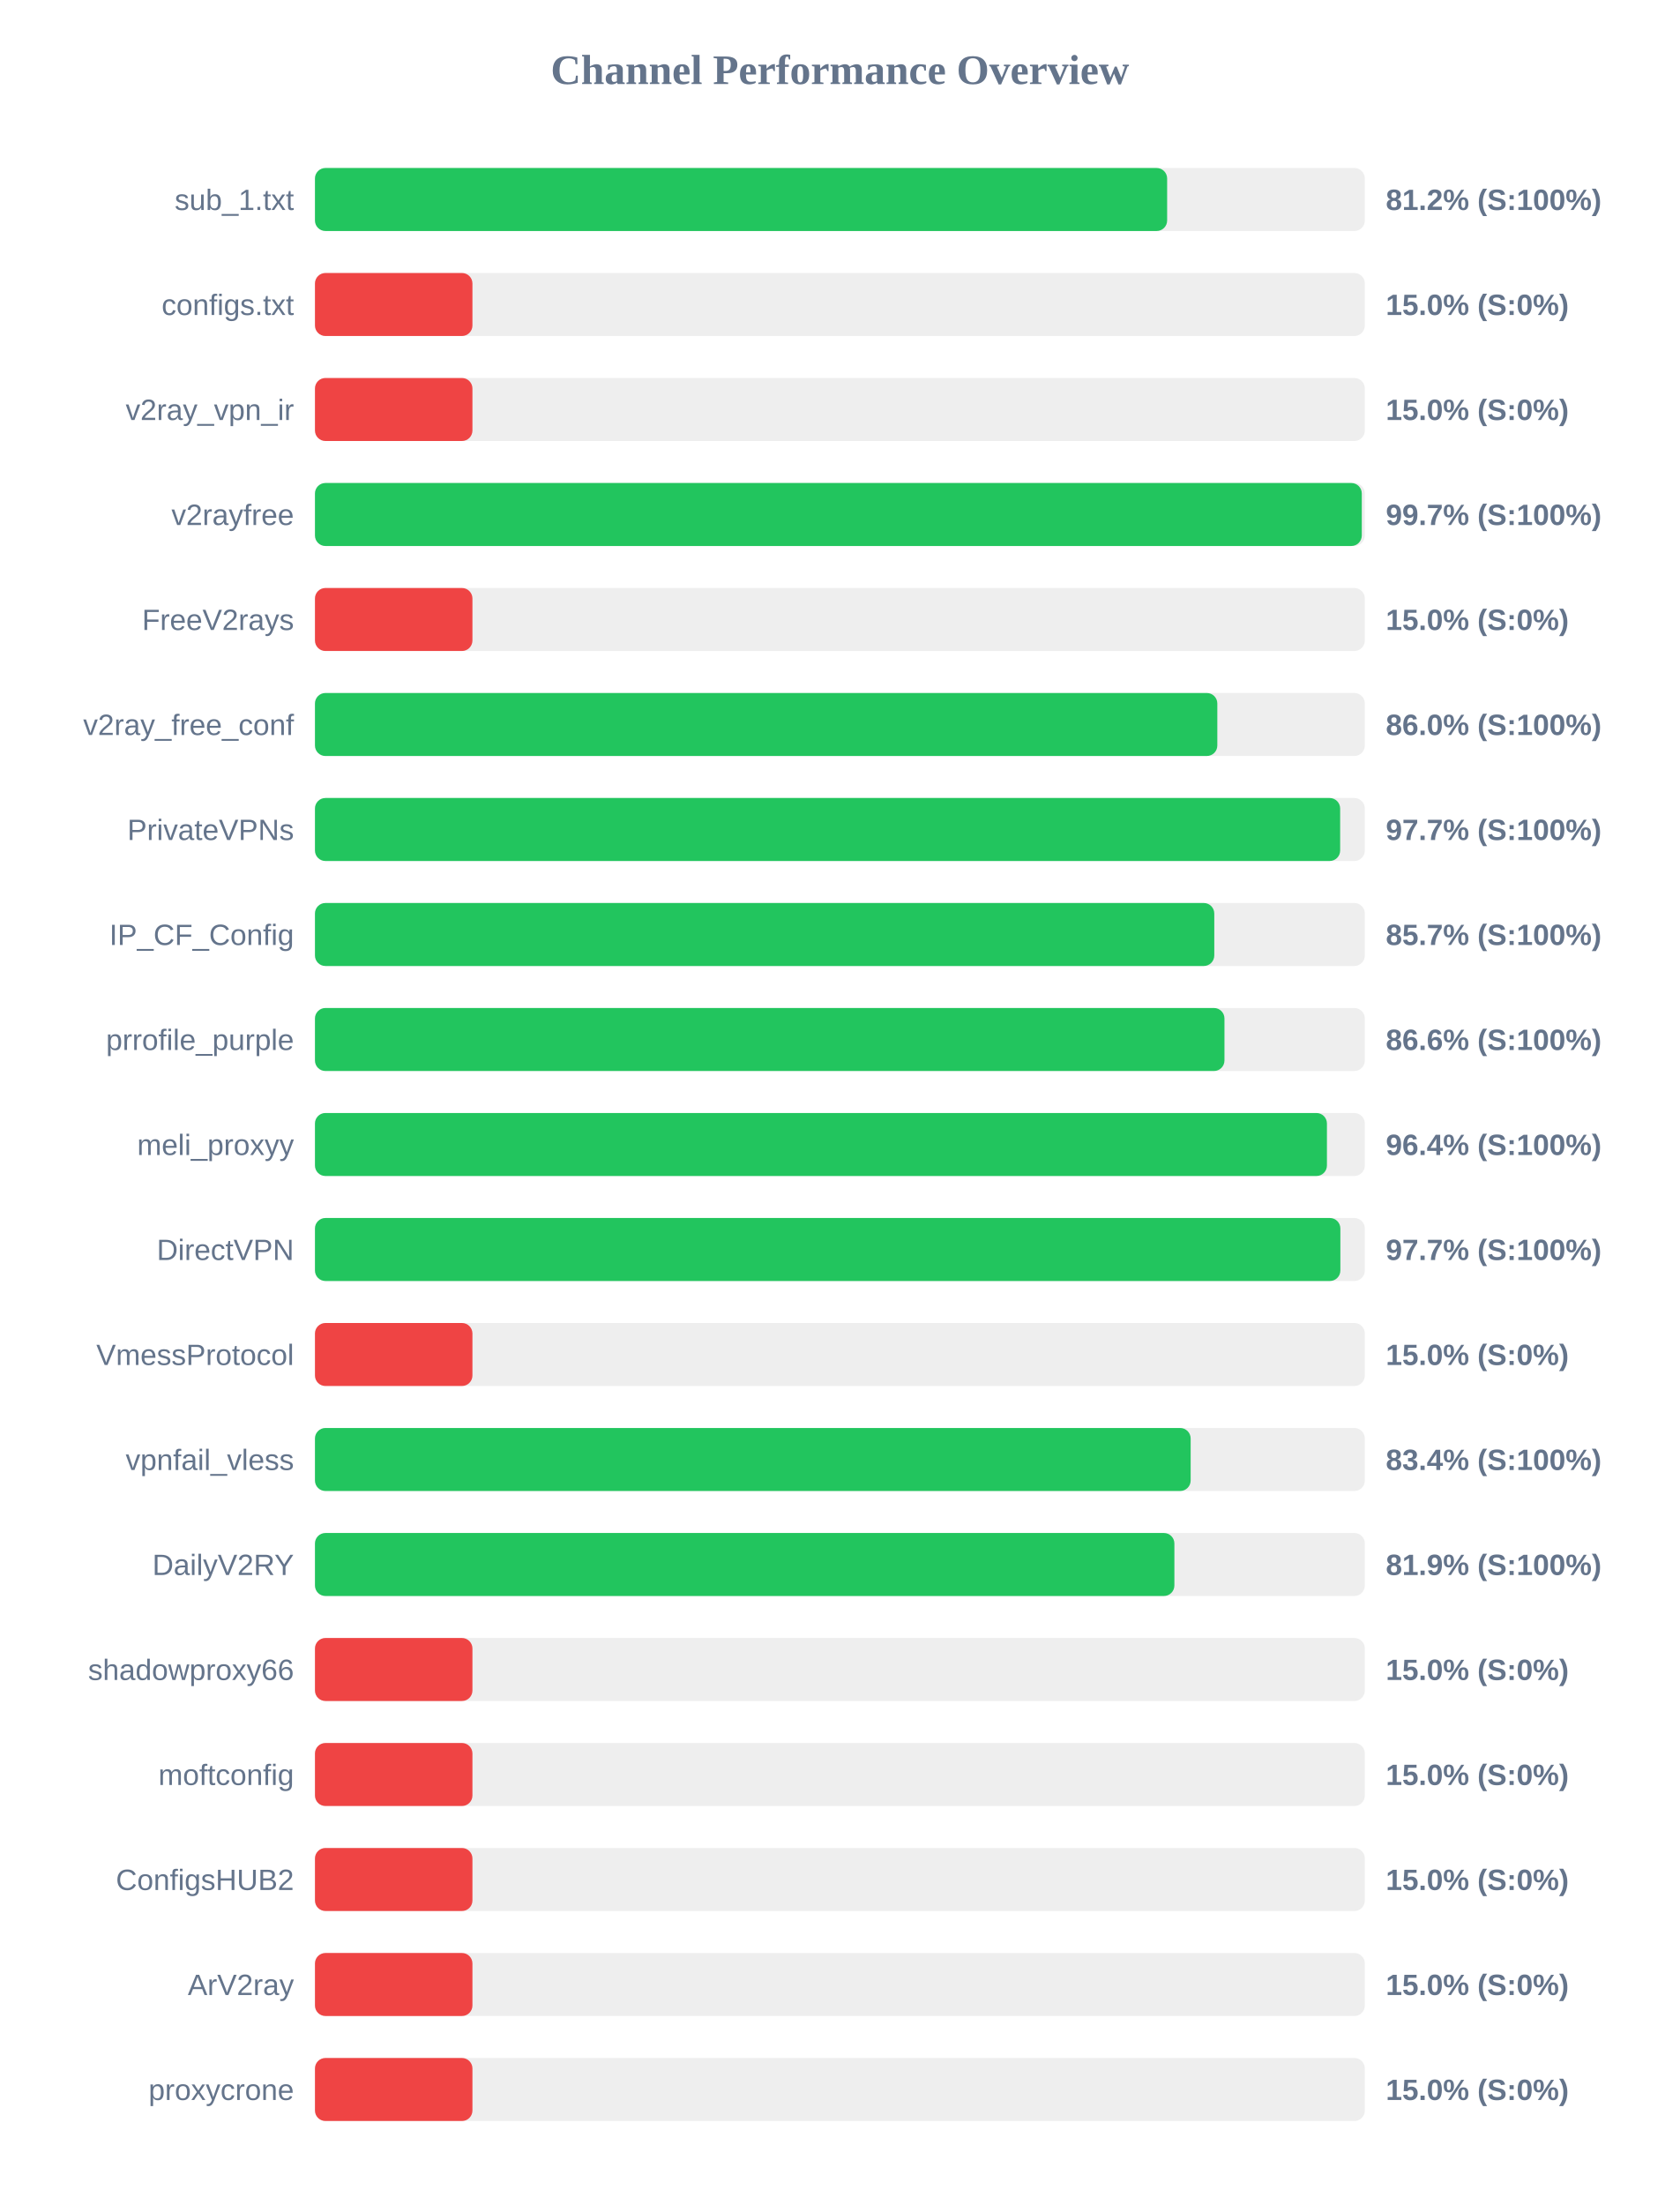
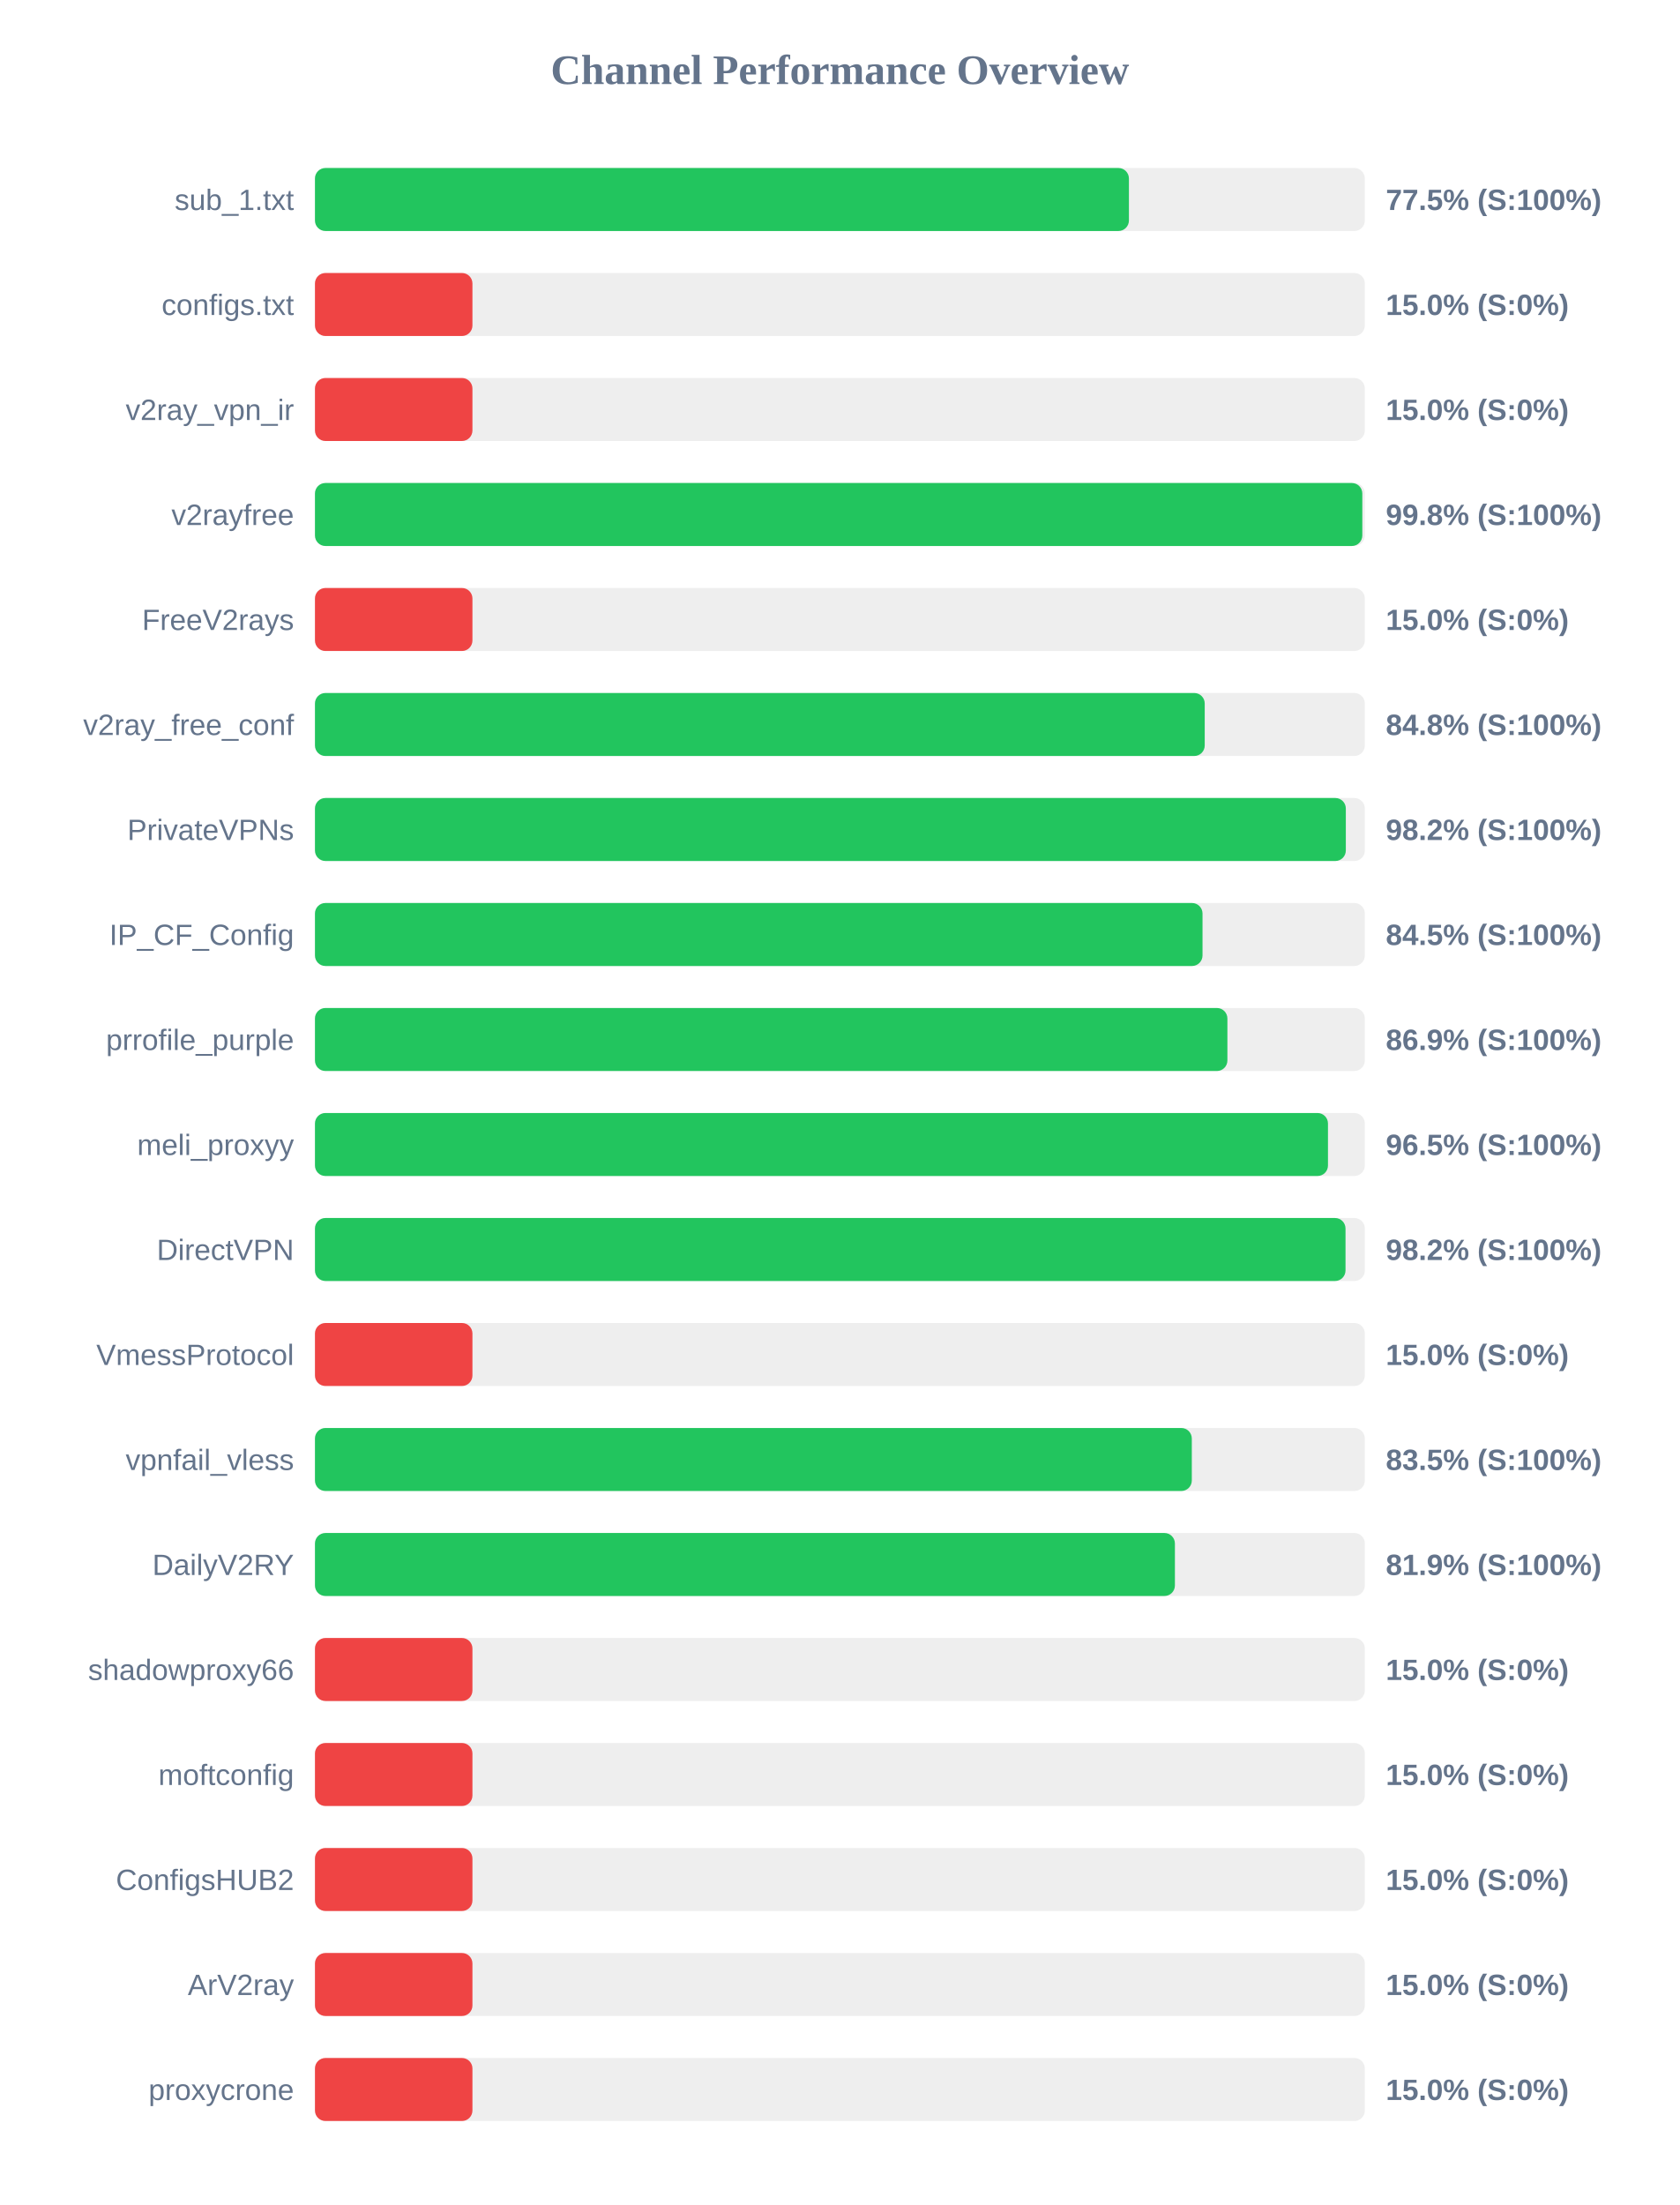
<svg xmlns="http://www.w3.org/2000/svg" width="800" height="1050" version="1.1">
  <style>
        .row { font: 14px Arial; fill: #64748b; }
        .score { font: bold 14px Arial; fill: #64748b; }
    </style>
  <text x="400" y="40" text-anchor="middle" font-size="20px" font-weight="bold" fill="#64748b">Channel Performance Overview</text>
  <rect x="150" y="80" width="500" height="30" fill="#eee" rx="5" />
-   <rect x="150" y="80" width="405.85" height="30" fill="#22c55e" rx="5" />
+   <rect x="150" y="80" width="387.65" height="30" fill="#22c55e" rx="5" />
  <text x="140" y="100" text-anchor="end" class="row">sub_1.txt</text>
-   <text x="660" y="100" text-anchor="start" class="score">81.2% (S:100%)</text>
+   <text x="660" y="100" text-anchor="start" class="score">77.5% (S:100%)</text>
  <rect x="150" y="130" width="500" height="30" fill="#eee" rx="5" />
  <rect x="150" y="130" width="75.0" height="30" fill="#ef4444" rx="5" />
  <text x="140" y="150" text-anchor="end" class="row">configs.txt</text>
  <text x="660" y="150" text-anchor="start" class="score">15.0% (S:0%)</text>
  <rect x="150" y="180" width="500" height="30" fill="#eee" rx="5" />
  <rect x="150" y="180" width="75.0" height="30" fill="#ef4444" rx="5" />
  <text x="140" y="200" text-anchor="end" class="row">v2ray_vpn_ir</text>
  <text x="660" y="200" text-anchor="start" class="score">15.0% (S:0%)</text>
  <rect x="150" y="230" width="500" height="30" fill="#eee" rx="5" />
-   <rect x="150" y="230" width="498.55" height="30" fill="#22c55e" rx="5" />
+   <rect x="150" y="230" width="498.8" height="30" fill="#22c55e" rx="5" />
  <text x="140" y="250" text-anchor="end" class="row">v2rayfree</text>
-   <text x="660" y="250" text-anchor="start" class="score">99.7% (S:100%)</text>
+   <text x="660" y="250" text-anchor="start" class="score">99.8% (S:100%)</text>
  <rect x="150" y="280" width="500" height="30" fill="#eee" rx="5" />
  <rect x="150" y="280" width="75.0" height="30" fill="#ef4444" rx="5" />
  <text x="140" y="300" text-anchor="end" class="row">FreeV2rays</text>
  <text x="660" y="300" text-anchor="start" class="score">15.0% (S:0%)</text>
  <rect x="150" y="330" width="500" height="30" fill="#eee" rx="5" />
-   <rect x="150" y="330" width="429.75" height="30" fill="#22c55e" rx="5" />
+   <rect x="150" y="330" width="423.75" height="30" fill="#22c55e" rx="5" />
  <text x="140" y="350" text-anchor="end" class="row">v2ray_free_conf</text>
-   <text x="660" y="350" text-anchor="start" class="score">86.0% (S:100%)</text>
+   <text x="660" y="350" text-anchor="start" class="score">84.8% (S:100%)</text>
  <rect x="150" y="380" width="500" height="30" fill="#eee" rx="5" />
-   <rect x="150" y="380" width="488.25" height="30" fill="#22c55e" rx="5" />
+   <rect x="150" y="380" width="490.95" height="30" fill="#22c55e" rx="5" />
  <text x="140" y="400" text-anchor="end" class="row">PrivateVPNs</text>
-   <text x="660" y="400" text-anchor="start" class="score">97.7% (S:100%)</text>
+   <text x="660" y="400" text-anchor="start" class="score">98.2% (S:100%)</text>
  <rect x="150" y="430" width="500" height="30" fill="#eee" rx="5" />
-   <rect x="150" y="430" width="428.3" height="30" fill="#22c55e" rx="5" />
+   <rect x="150" y="430" width="422.7" height="30" fill="#22c55e" rx="5" />
  <text x="140" y="450" text-anchor="end" class="row">IP_CF_Config</text>
-   <text x="660" y="450" text-anchor="start" class="score">85.7% (S:100%)</text>
+   <text x="660" y="450" text-anchor="start" class="score">84.5% (S:100%)</text>
  <rect x="150" y="480" width="500" height="30" fill="#eee" rx="5" />
-   <rect x="150" y="480" width="433.15" height="30" fill="#22c55e" rx="5" />
+   <rect x="150" y="480" width="434.55" height="30" fill="#22c55e" rx="5" />
  <text x="140" y="500" text-anchor="end" class="row">prrofile_purple</text>
-   <text x="660" y="500" text-anchor="start" class="score">86.6% (S:100%)</text>
+   <text x="660" y="500" text-anchor="start" class="score">86.9% (S:100%)</text>
  <rect x="150" y="530" width="500" height="30" fill="#eee" rx="5" />
-   <rect x="150" y="530" width="481.95" height="30" fill="#22c55e" rx="5" />
+   <rect x="150" y="530" width="482.45" height="30" fill="#22c55e" rx="5" />
  <text x="140" y="550" text-anchor="end" class="row">meli_proxyy</text>
-   <text x="660" y="550" text-anchor="start" class="score">96.4% (S:100%)</text>
+   <text x="660" y="550" text-anchor="start" class="score">96.5% (S:100%)</text>
  <rect x="150" y="580" width="500" height="30" fill="#eee" rx="5" />
-   <rect x="150" y="580" width="488.35" height="30" fill="#22c55e" rx="5" />
+   <rect x="150" y="580" width="490.8" height="30" fill="#22c55e" rx="5" />
  <text x="140" y="600" text-anchor="end" class="row">DirectVPN</text>
-   <text x="660" y="600" text-anchor="start" class="score">97.7% (S:100%)</text>
+   <text x="660" y="600" text-anchor="start" class="score">98.2% (S:100%)</text>
  <rect x="150" y="630" width="500" height="30" fill="#eee" rx="5" />
  <rect x="150" y="630" width="75.0" height="30" fill="#ef4444" rx="5" />
  <text x="140" y="650" text-anchor="end" class="row">VmessProtocol</text>
  <text x="660" y="650" text-anchor="start" class="score">15.0% (S:0%)</text>
  <rect x="150" y="680" width="500" height="30" fill="#eee" rx="5" />
-   <rect x="150" y="680" width="417.05" height="30" fill="#22c55e" rx="5" />
+   <rect x="150" y="680" width="417.6" height="30" fill="#22c55e" rx="5" />
  <text x="140" y="700" text-anchor="end" class="row">vpnfail_vless</text>
-   <text x="660" y="700" text-anchor="start" class="score">83.4% (S:100%)</text>
+   <text x="660" y="700" text-anchor="start" class="score">83.5% (S:100%)</text>
  <rect x="150" y="730" width="500" height="30" fill="#eee" rx="5" />
-   <rect x="150" y="730" width="409.3" height="30" fill="#22c55e" rx="5" />
+   <rect x="150" y="730" width="409.55" height="30" fill="#22c55e" rx="5" />
  <text x="140" y="750" text-anchor="end" class="row">DailyV2RY</text>
  <text x="660" y="750" text-anchor="start" class="score">81.9% (S:100%)</text>
  <rect x="150" y="780" width="500" height="30" fill="#eee" rx="5" />
  <rect x="150" y="780" width="75.0" height="30" fill="#ef4444" rx="5" />
  <text x="140" y="800" text-anchor="end" class="row">shadowproxy66</text>
  <text x="660" y="800" text-anchor="start" class="score">15.0% (S:0%)</text>
  <rect x="150" y="830" width="500" height="30" fill="#eee" rx="5" />
  <rect x="150" y="830" width="75.0" height="30" fill="#ef4444" rx="5" />
  <text x="140" y="850" text-anchor="end" class="row">moftconfig</text>
  <text x="660" y="850" text-anchor="start" class="score">15.0% (S:0%)</text>
  <rect x="150" y="880" width="500" height="30" fill="#eee" rx="5" />
  <rect x="150" y="880" width="75.0" height="30" fill="#ef4444" rx="5" />
  <text x="140" y="900" text-anchor="end" class="row">ConfigsHUB2</text>
  <text x="660" y="900" text-anchor="start" class="score">15.0% (S:0%)</text>
  <rect x="150" y="930" width="500" height="30" fill="#eee" rx="5" />
  <rect x="150" y="930" width="75.0" height="30" fill="#ef4444" rx="5" />
  <text x="140" y="950" text-anchor="end" class="row">ArV2ray</text>
  <text x="660" y="950" text-anchor="start" class="score">15.0% (S:0%)</text>
  <rect x="150" y="980" width="500" height="30" fill="#eee" rx="5" />
  <rect x="150" y="980" width="75.0" height="30" fill="#ef4444" rx="5" />
  <text x="140" y="1000" text-anchor="end" class="row">proxycrone</text>
  <text x="660" y="1000" text-anchor="start" class="score">15.0% (S:0%)</text>
</svg>
